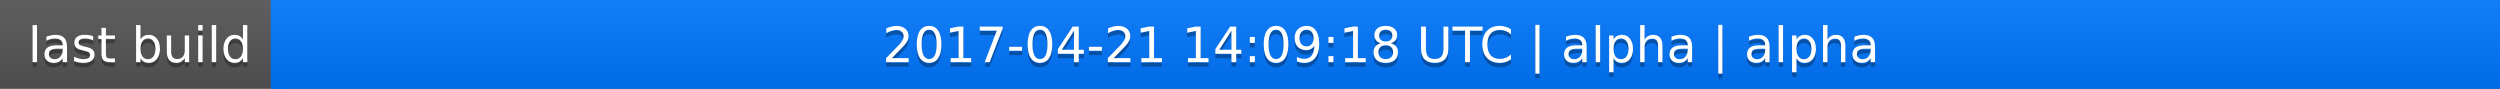
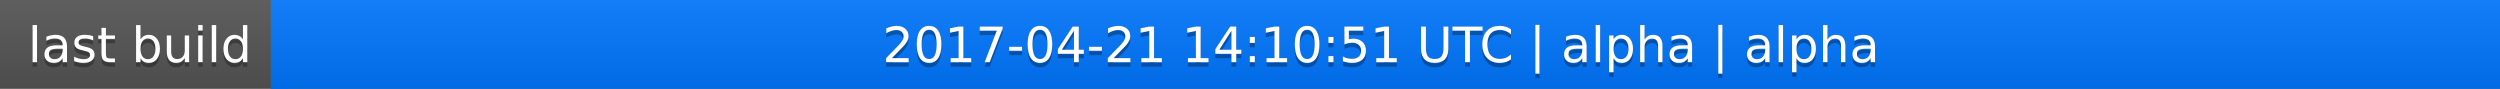
<svg xmlns="http://www.w3.org/2000/svg" width="563" height="20">
  <linearGradient id="a" x2="0" y2="100%">
    <stop offset="0" stop-color="#bbb" stop-opacity=".1" />
    <stop offset="1" stop-opacity=".1" />
  </linearGradient>
  <rect rx="0" width="563" height="20" fill="#555" />
  <rect rx="0" x="61" width="502" height="20" fill="#07f" />
  <path fill="#07f" d="M61 0h4v20h-4z" />
  <rect rx="0" width="563" height="20" fill="url(#a)" />
  <g fill="#fff" text-anchor="middle" font-family="DejaVu Sans,Verdana,Geneva,sans-serif" font-size="11">
    <text x="31.5" y="15" fill="#010101" fill-opacity=".3">last build</text>
    <text x="31.5" y="14">last build</text>
-     <text x="311" y="15" fill="#010101" fill-opacity=".3">2017-04-21 14:09:18 UTC | alpha | alpha</text>
-     <text x="311" y="14">2017-04-21 14:09:18 UTC | alpha | alpha</text>
+     <text x="311" y="15" fill="#010101" fill-opacity=".3">2017-04-21 14:10:51 UTC | alpha | alpha</text>
+     <text x="311" y="14">2017-04-21 14:10:51 UTC | alpha | alpha</text>
  </g>
</svg>
